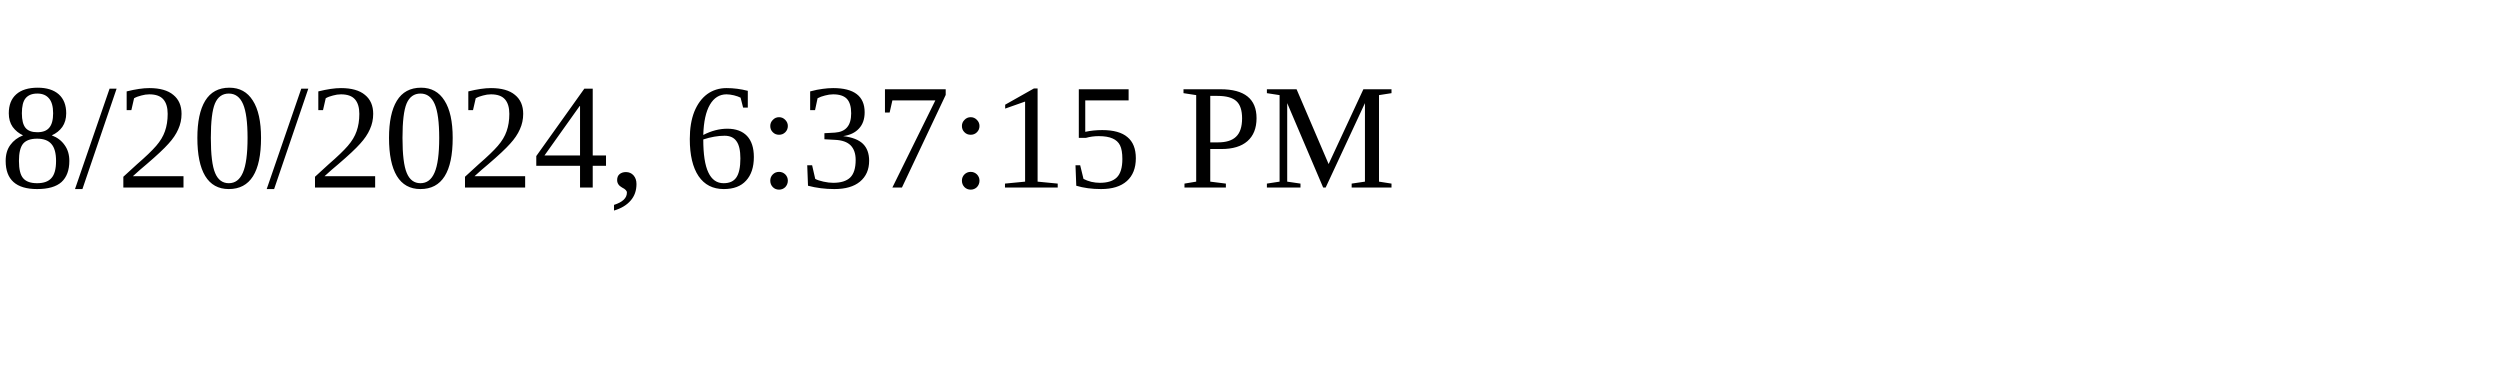
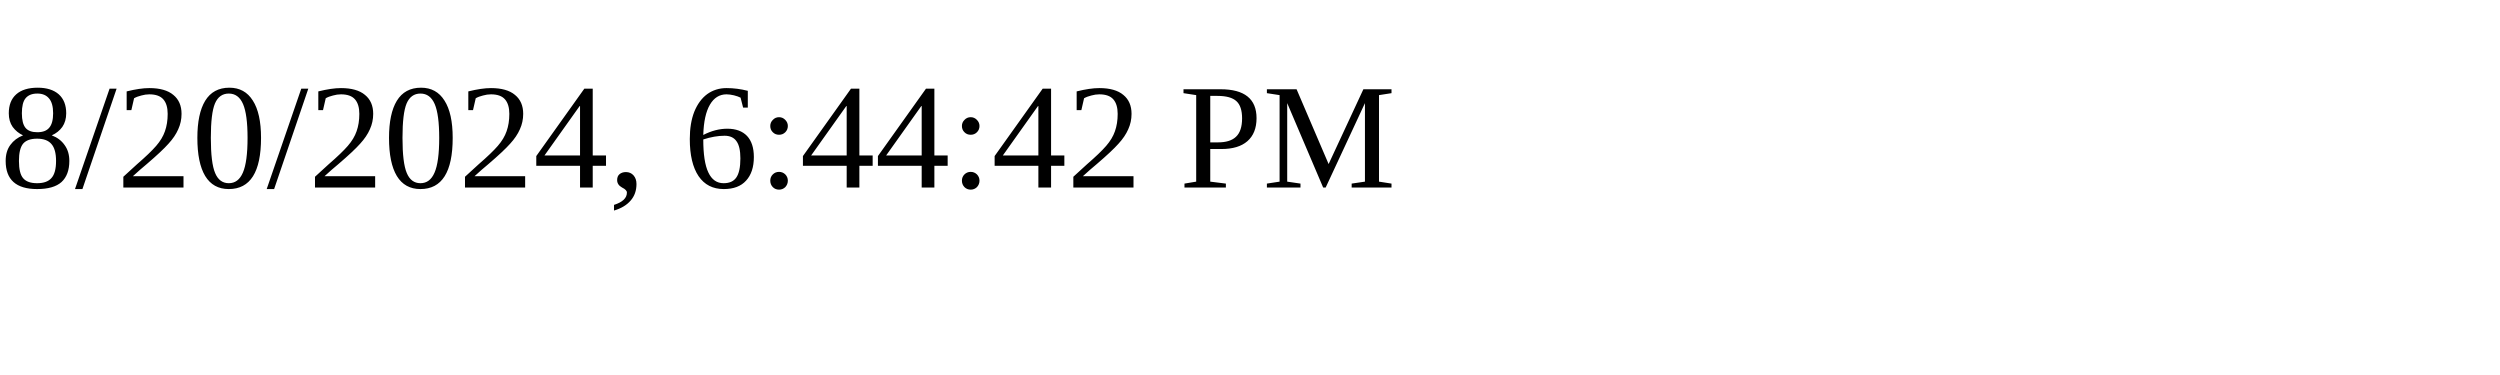
<svg xmlns="http://www.w3.org/2000/svg" height="30" width="200">
-   <text x="0" y="15">8/20/2024, 6:37:15 PM</text>
+   <text x="0" y="15">8/20/2024, 6:44:42 PM</text>
</svg>
